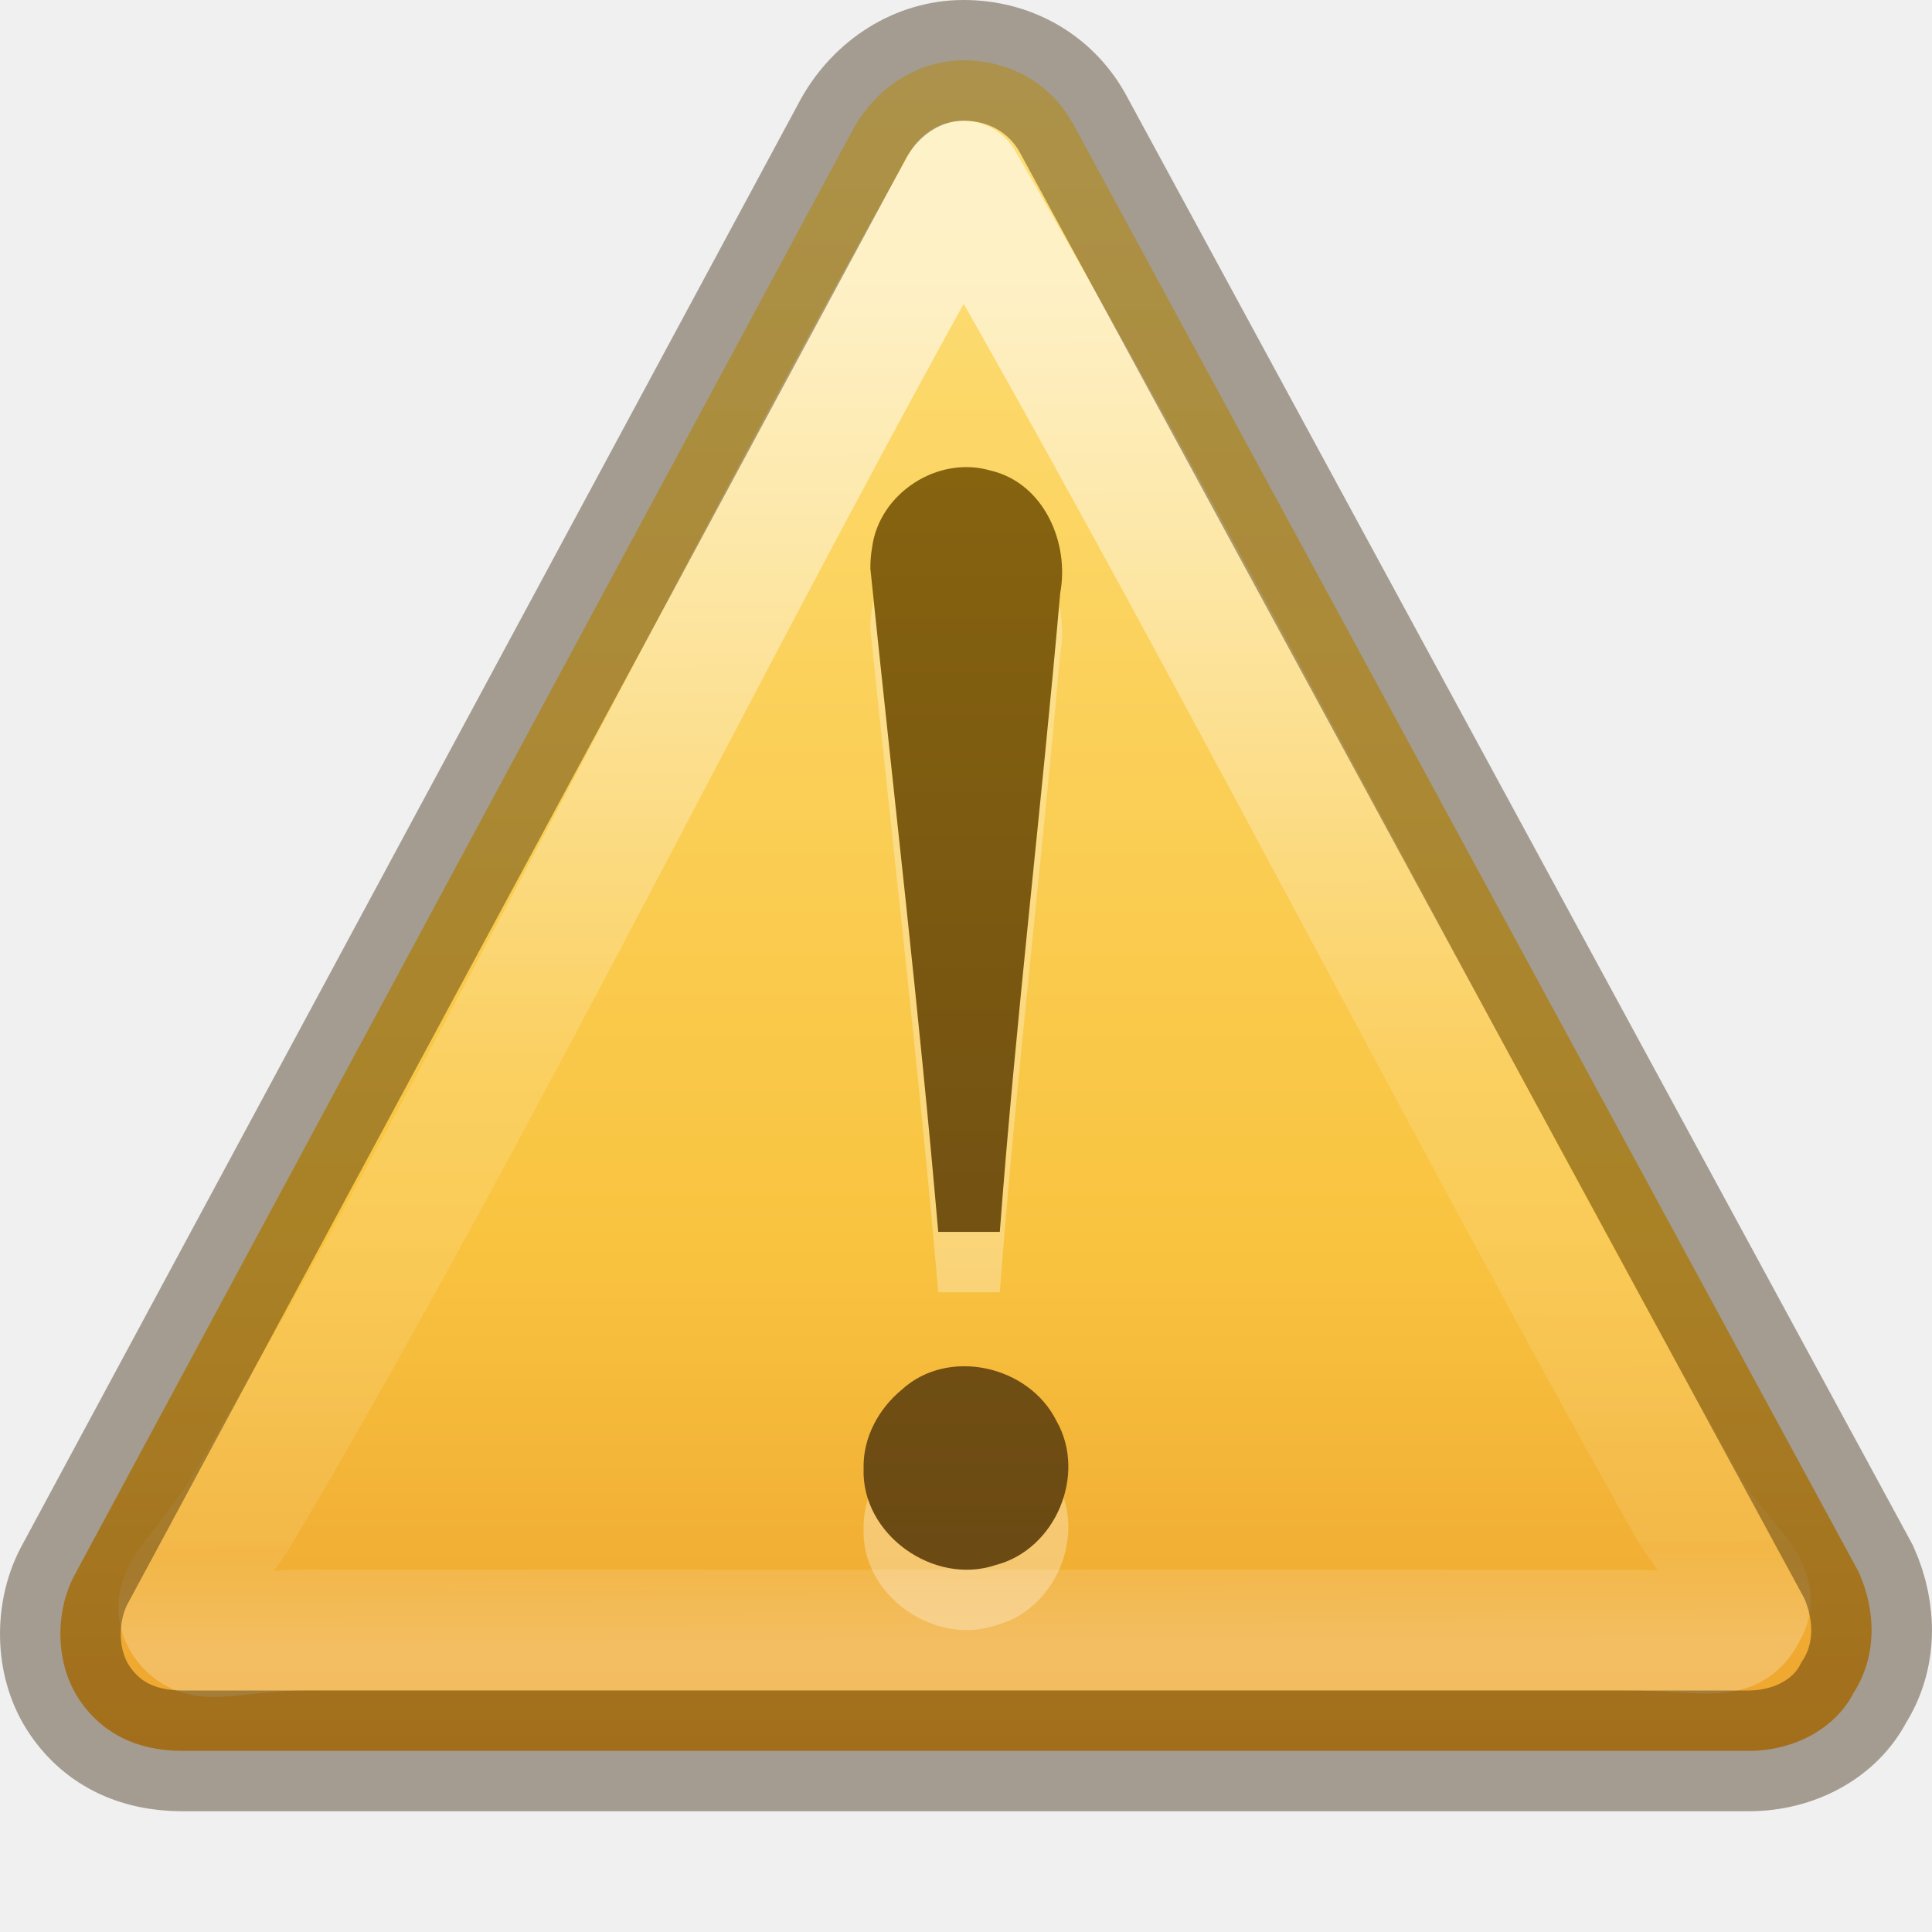
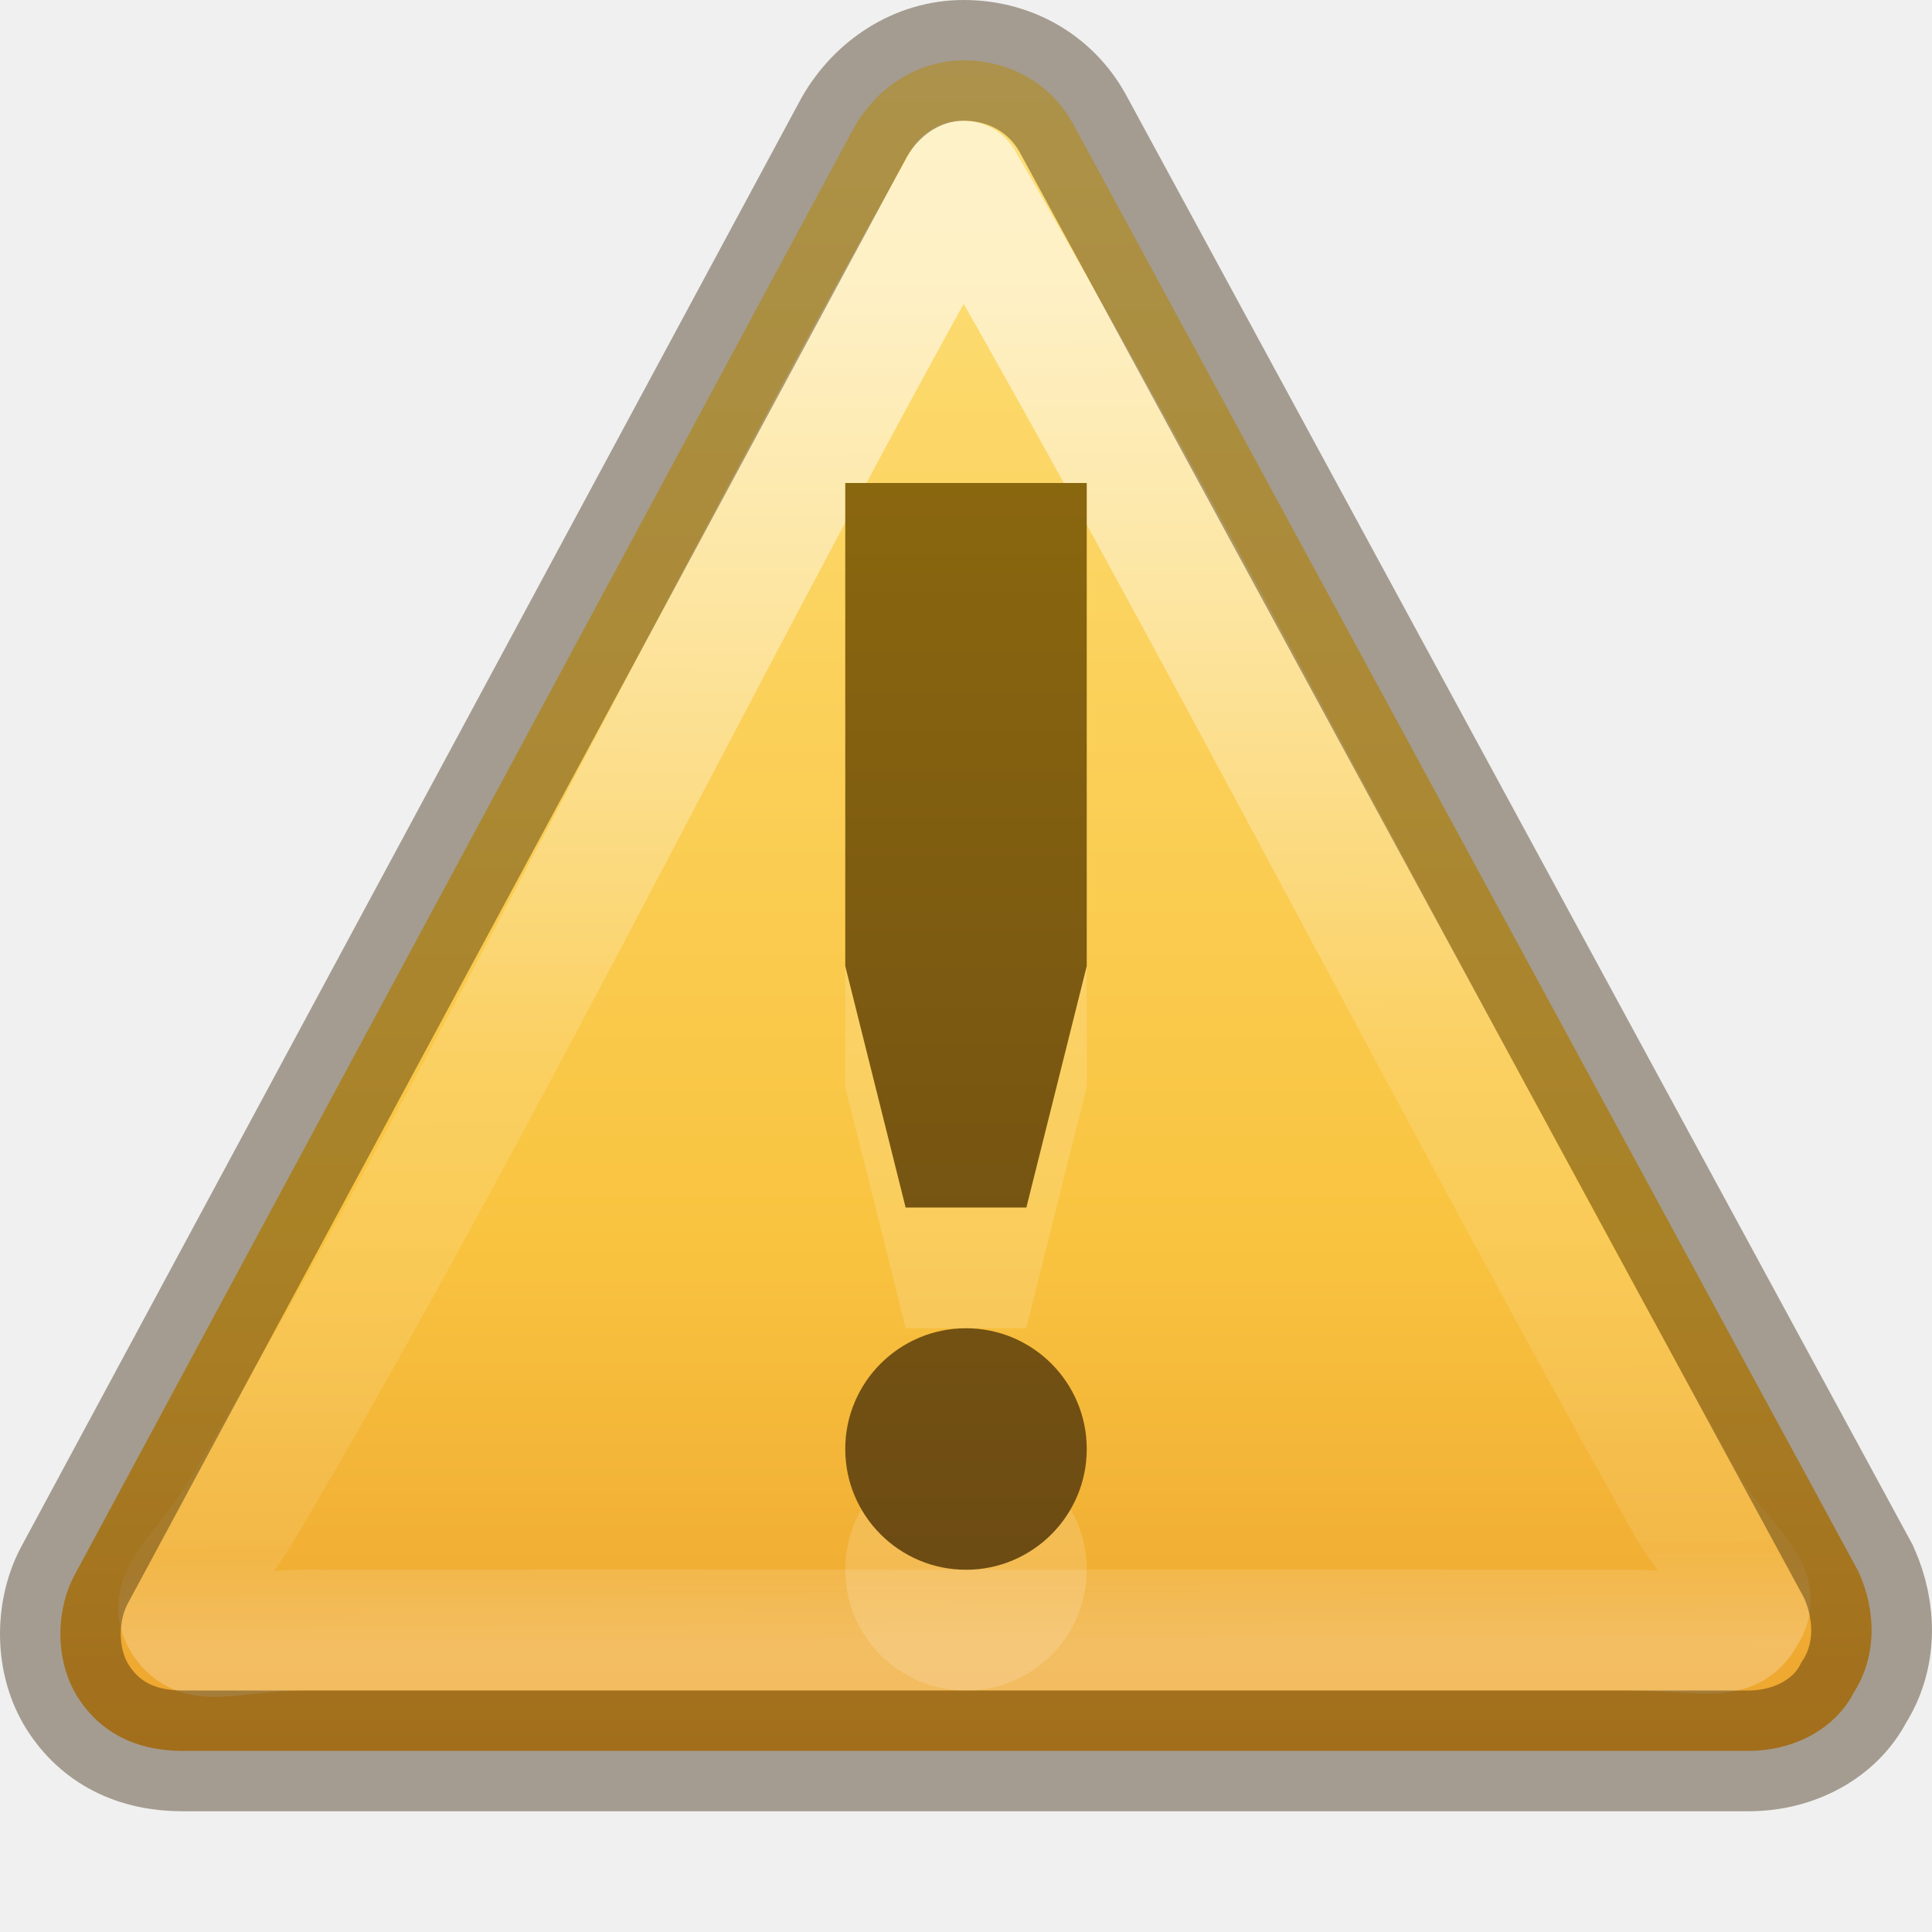
- <svg xmlns="http://www.w3.org/2000/svg" xmlns:xlink="http://www.w3.org/1999/xlink" version="1.1" width="16" height="16" id="svg4057">
+ <svg xmlns="http://www.w3.org/2000/svg" xmlns:xlink="http://www.w3.org/1999/xlink" id="svg4057" height="16" width="16" version="1.1">
  <defs id="defs4059">
-     <linearGradient x1="32.123" y1="17.86" x2="32.123" y2="42.575" id="linearGradient3827" xlink:href="#linearGradient3821" gradientUnits="userSpaceOnUse" />
-     <linearGradient id="linearGradient3821">
-       <stop id="stop3823" style="stop-color:#000000;stop-opacity:1" offset="0" />
-       <stop id="stop3825" style="stop-color:#000000;stop-opacity:0" offset="1" />
+     <linearGradient id="linearGradient3856-1-6-5">
+       <stop offset="0" style="stop-color:#634215;stop-opacity:1" id="stop3858-0-6-4" />
+       <stop offset="1" style="stop-color:#93700d;stop-opacity:1" id="stop3860-2-8-2" />
    </linearGradient>
-     <linearGradient x1="30.565" y1="48.084" x2="30.565" y2="53.29" id="linearGradient3794" xlink:href="#linearGradient3788" gradientUnits="userSpaceOnUse" gradientTransform="matrix(1.136364,0,0,1.136364,-3.894484,-7.345439)" />
-     <linearGradient id="linearGradient3788">
-       <stop id="stop3790" style="stop-color:#000000;stop-opacity:1" offset="0" />
-       <stop id="stop3792" style="stop-color:#666666;stop-opacity:0" offset="1" />
+     <linearGradient id="linearGradient3117">
+       <stop offset="0" style="stop-color:#ffffff;stop-opacity:1" id="stop3119" />
+       <stop offset="0.569" style="stop-color:#ffffff;stop-opacity:0.235" id="stop3121" />
+       <stop offset="0.933" style="stop-color:#ffffff;stop-opacity:0.157" id="stop3123" />
+       <stop offset="1" style="stop-color:#ffffff;stop-opacity:0.392" id="stop3125" />
    </linearGradient>
-     <linearGradient x1="44.424" y1="60.535" x2="44.424" y2="-5.497" id="linearGradient3953-9" xlink:href="#linearGradient3856-1-6-5" gradientUnits="userSpaceOnUse" gradientTransform="matrix(1.003485,0,0,1.003485,-13.36108,4.252933)" />
-     <linearGradient id="linearGradient3856-1-6-5">
-       <stop id="stop3858-0-6-4" style="stop-color:#634215;stop-opacity:1" offset="0" />
-       <stop id="stop3860-2-8-2" style="stop-color:#93700d;stop-opacity:1" offset="1" />
+     <linearGradient id="linearGradient3846">
+       <stop offset="0" style="stop-color:#fff3cb;stop-opacity:1" id="stop3848" />
+       <stop offset="0.262" style="stop-color:#fdde76;stop-opacity:1" id="stop3850" />
+       <stop offset="0.661" style="stop-color:#f9c440;stop-opacity:1" id="stop3852" />
+       <stop offset="1" style="stop-color:#e48b20;stop-opacity:1" id="stop3854" />
    </linearGradient>
-     <linearGradient x1="29.127" y1="19.788" x2="29.291" y2="57.567" id="linearGradient3101" xlink:href="#linearGradient3117" gradientUnits="userSpaceOnUse" gradientTransform="matrix(1.407147,0,-0.00612526,1.464208,-8.86438,-25.13171)" />
-     <linearGradient id="linearGradient3117">
-       <stop id="stop3119" style="stop-color:#ffffff;stop-opacity:1" offset="0" />
-       <stop id="stop3121" style="stop-color:#ffffff;stop-opacity:0.235" offset="0.569" />
-       <stop id="stop3123" style="stop-color:#ffffff;stop-opacity:0.157" offset="0.933" />
-       <stop id="stop3125" style="stop-color:#ffffff;stop-opacity:0.392" offset="1" />
-     </linearGradient>
-     <linearGradient x1="24" y1="-14.604" x2="24" y2="54.67" id="linearGradient3104" xlink:href="#linearGradient3846" gradientUnits="userSpaceOnUse" gradientTransform="matrix(1.311165,0,0,1.302389,0.53203,1.4798)" />
-     <linearGradient id="linearGradient3846">
-       <stop id="stop3848" style="stop-color:#fff3cb;stop-opacity:1" offset="0" />
-       <stop id="stop3850" style="stop-color:#fdde76;stop-opacity:1" offset="0.262" />
-       <stop id="stop3852" style="stop-color:#f9c440;stop-opacity:1" offset="0.661" />
-       <stop id="stop3854" style="stop-color:#e48b20;stop-opacity:1" offset="1" />
-     </linearGradient>
-     <radialGradient cx="605.714" cy="486.648" r="117.143" fx="605.714" fy="486.648" id="radialGradient3109" xlink:href="#linearGradient5060" gradientUnits="userSpaceOnUse" gradientTransform="matrix(0.03212956,0,0,0.02058823,38.63678,49.45143)" />
-     <linearGradient id="linearGradient5060">
-       <stop id="stop5062" style="stop-color:#000000;stop-opacity:1" offset="0" />
-       <stop id="stop5064" style="stop-color:#000000;stop-opacity:0" offset="1" />
-     </linearGradient>
-     <radialGradient cx="605.714" cy="486.648" r="117.143" fx="605.714" fy="486.648" id="radialGradient3112" xlink:href="#linearGradient5060" gradientUnits="userSpaceOnUse" gradientTransform="matrix(-0.03212956,0,0,0.02058823,25.36322,49.45143)" />
-     <linearGradient id="linearGradient5048">
-       <stop id="stop5050" style="stop-color:#000000;stop-opacity:0" offset="0" />
-       <stop id="stop5056" style="stop-color:#000000;stop-opacity:1" offset="0.5" />
-       <stop id="stop5052" style="stop-color:#000000;stop-opacity:0" offset="1" />
-     </linearGradient>
-     <linearGradient x1="302.857" y1="366.648" x2="302.857" y2="609.505" id="linearGradient4055" xlink:href="#linearGradient5048" gradientUnits="userSpaceOnUse" gradientTransform="matrix(0.1076923,0,0,0.02058823,-6.92308,49.45143)" />
-     <linearGradient x1="44.424" y1="60.535" x2="44.424" y2="-5.497" id="linearGradient3035" xlink:href="#linearGradient3856-1-6-5" gradientUnits="userSpaceOnUse" gradientTransform="matrix(0.2508711,0,0,0.2508711,-3.361278,0.5632305)" />
-     <linearGradient x1="29.127" y1="19.788" x2="29.291" y2="57.567" id="linearGradient3039" xlink:href="#linearGradient3117" gradientUnits="userSpaceOnUse" gradientTransform="matrix(0.3209283,0,-0.00139699,0.2982645,-1.319947,-3.536087)" />
-     <linearGradient x1="24" y1="-14.604" x2="24" y2="54.67" id="linearGradient3042" xlink:href="#linearGradient3846" gradientUnits="userSpaceOnUse" gradientTransform="matrix(0.3333471,0,0,0.3255973,-3.3227132e-4,-0.00505258)" />
-     <radialGradient cx="23.896" cy="3.99" r="20.397" fx="23.896" fy="3.99" id="radialGradient2482" xlink:href="#linearGradient3242" gradientUnits="userSpaceOnUse" gradientTransform="matrix(0,0.8796593,-1.161135,0,12.63293,-21.08413)" />
-     <linearGradient id="linearGradient3242">
-       <stop id="stop3244" style="stop-color:#f8b17e;stop-opacity:1" offset="0" />
-       <stop id="stop3246" style="stop-color:#e35d4f;stop-opacity:1" offset="0.262" />
-       <stop id="stop3248" style="stop-color:#c6262e;stop-opacity:1" offset="0.661" />
-       <stop id="stop3250" style="stop-color:#690b54;stop-opacity:1" offset="1" />
-     </linearGradient>
-     <linearGradient x1="18.379" y1="44.98" x2="18.379" y2="3.082" id="linearGradient2484" xlink:href="#linearGradient2490" gradientUnits="userSpaceOnUse" gradientTransform="matrix(0.3685738,0,0,0.3685738,-0.84577,-0.8457701)" />
-     <linearGradient id="linearGradient2490">
-       <stop id="stop2492" style="stop-color:#791235;stop-opacity:1" offset="0" />
-       <stop id="stop2494" style="stop-color:#dd3b27;stop-opacity:1" offset="1" />
-     </linearGradient>
-     <linearGradient x1="63.397" y1="-12.489" x2="63.397" y2="5.468" id="linearGradient2479" xlink:href="#linearGradient4873" gradientUnits="userSpaceOnUse" gradientTransform="matrix(0.7432394,0,0,0.7432224,-38.22979,10.60933)" />
-     <linearGradient id="linearGradient4873">
-       <stop id="stop4875" style="stop-color:#ffffff;stop-opacity:1" offset="0" />
-       <stop id="stop4877" style="stop-color:#ffffff;stop-opacity:0" offset="1" />
-     </linearGradient>
-     <linearGradient x1="7.832" y1="10.936" x2="18.678" y2="10.936" id="linearGradient2476" xlink:href="#linearGradient3781" gradientUnits="userSpaceOnUse" gradientTransform="matrix(0.6660814,0,0,0.7658657,-0.570797,-0.5707967)" />
-     <linearGradient id="linearGradient3781">
-       <stop id="stop3783" style="stop-color:#ffffff;stop-opacity:1" offset="0" />
-       <stop id="stop3785" style="stop-color:#ffffff;stop-opacity:0" offset="1" />
-     </linearGradient>
-     <linearGradient x1="302.857" y1="366.648" x2="302.857" y2="609.505" id="linearGradient3501" xlink:href="#linearGradient5048-4" gradientUnits="userSpaceOnUse" gradientTransform="matrix(0.08449704,0,0,0.01235294,-6.539646,38.47082)" />
-     <linearGradient id="linearGradient5048-4">
-       <stop id="stop5050-6" style="stop-color:#000000;stop-opacity:0" offset="0" />
-       <stop id="stop5056-9" style="stop-color:#000000;stop-opacity:1" offset="0.5" />
-       <stop id="stop5052-3" style="stop-color:#000000;stop-opacity:0" offset="1" />
-     </linearGradient>
-     <radialGradient cx="605.714" cy="486.648" r="117.143" fx="605.714" fy="486.648" id="radialGradient3503" xlink:href="#linearGradient5060-3" gradientUnits="userSpaceOnUse" gradientTransform="matrix(-0.0289166,0,0,0.01235294,21.02689,38.47085)" />
-     <linearGradient id="linearGradient5060-3">
-       <stop id="stop5062-9" style="stop-color:#000000;stop-opacity:1" offset="0" />
-       <stop id="stop5064-4" style="stop-color:#000000;stop-opacity:0" offset="1" />
-     </linearGradient>
-     <radialGradient cx="605.714" cy="486.648" r="117.143" fx="605.714" fy="486.648" id="radialGradient3505" xlink:href="#linearGradient5060-3" gradientUnits="userSpaceOnUse" gradientTransform="matrix(0.02891661,0,0,0.01235294,26.9731,38.47085)" />
-     <linearGradient x1="108.265" y1="110.281" x2="25.818" y2="14.029" id="linearGradient3495" xlink:href="#linearGradient259-942" gradientUnits="userSpaceOnUse" gradientTransform="matrix(0.3490161,0,0,0.2439224,-39.65646,-32.68378)" />
-     <linearGradient id="linearGradient259-942">
-       <stop id="stop3802" style="stop-color:#ffffff;stop-opacity:1" offset="0" />
-       <stop id="stop3804" style="stop-color:#e0e0e0;stop-opacity:1" offset="1" />
-     </linearGradient>
-     <linearGradient x1="28.938" y1="17.333" x2="105.365" y2="92.824" id="linearGradient3490" xlink:href="#linearGradient4157-401-351" gradientUnits="userSpaceOnUse" gradientTransform="matrix(0.339812,0,0,0.2662347,-39.08966,-32.28452)" />
-     <linearGradient id="linearGradient4157-401-351">
-       <stop id="stop3790-7" style="stop-color:#262626;stop-opacity:1" offset="0" />
-       <stop id="stop3792-7" style="stop-color:#828282;stop-opacity:1" offset="1" />
-     </linearGradient>
-     <linearGradient x1="-24.032" y1="-13.091" x2="-24.098" y2="-40.164" id="linearGradient3492" xlink:href="#linearGradient3610-302" gradientUnits="userSpaceOnUse" gradientTransform="matrix(0.7714287,0,0,0.7777779,2.523988,4.0096)" />
-     <linearGradient id="linearGradient3610-302">
-       <stop id="stop3796" style="stop-color:#333333;stop-opacity:1" offset="0" />
-       <stop id="stop3798" style="stop-color:#292929;stop-opacity:1" offset="1" />
-     </linearGradient>
+     <linearGradient gradientTransform="matrix(0.3209283,0,-0.00139699,0.2982645,-1.319947,-3.536087)" gradientUnits="userSpaceOnUse" xlink:href="#linearGradient3117" id="linearGradient3039" y2="57.567" x2="29.291" y1="19.788" x1="29.127" />
+     <linearGradient gradientTransform="matrix(0.3333471,0,0,0.3255973,-3.3227132e-4,-0.00505258)" gradientUnits="userSpaceOnUse" xlink:href="#linearGradient3846" id="linearGradient3042" y2="54.67" x2="24" y1="-14.604" x1="24" />
+     <linearGradient gradientUnits="userSpaceOnUse" y2="1" x2="8" y1="16" x1="8" id="linearGradient4229" xlink:href="#linearGradient3856-1-6-5" />
  </defs>
-   <path d="M 15.393,13.019 8.883,1.019 C 8.696,0.685 8.357,0.5 7.98,0.5 7.603,0.5 7.263,0.722 7.073,1.056 L 0.611,13.056 c -0.152,0.296 -0.154,0.704 0.033,1 C 0.832,14.352 1.133,14.5 1.51,14.5 l 12.972,0 c 0.377,0 0.717,-0.185 0.869,-0.481 0.19,-0.296 0.191,-0.667 0.042,-1 z" id="path11155" style="fill:url(#linearGradient3042);fill-opacity:1;fill-rule:nonzero;stroke:none" />
-   <path d="M 14,12.518 C 12.046,9.047 10,5 7.975,1.5 6,5 4.104,8.946 2,12.513 c -0.319,0.523 -0.633,0.693 -0.479,0.923 0.154,0.23 0.418,0.048 1.147,0.063 l 10.796,0 c 0.678,0.007 0.865,0.104 0.989,-0.126 C 14.608,13.143 14.298,12.987 14,12.518 z" id="path11159" style="opacity:0.6;fill:none;stroke:url(#linearGradient3039);stroke-width:1;stroke-linejoin:round;stroke-miterlimit:4;stroke-opacity:1;stroke-dasharray:none" />
-   <path d="m 7.208,5.208 c 0.188,1.833 0.403,3.654 0.562,5.494 0.161,0 0.349,0 0.51,0 0.133,-1.767 0.346,-3.524 0.5,-5.289 0.079,-0.418 -0.136,-0.914 -0.577,-1.016 -0.436,-0.128 -0.923,0.188 -0.981,0.639 -0.01,0.057 -0.014,0.114 -0.014,0.171 l 0,0 z m -0.056,7.453 c -0.02,0.546 0.581,0.973 1.093,0.8 0.497,-0.127 0.758,-0.751 0.504,-1.194 -0.228,-0.459 -0.896,-0.61 -1.28,-0.259 -0.194,0.16 -0.323,0.398 -0.317,0.653 l 0,0 z" id="path3295" style="font-size:62.458px;font-style:normal;font-variant:normal;font-weight:normal;font-stretch:normal;text-align:start;line-height:125%;writing-mode:lr-tb;text-anchor:start;opacity:0.3;fill:#ffffff;fill-opacity:1;stroke:none;font-family:Georgia" />
-   <path d="m 7.208,4.708 c 0.188,1.833 0.403,3.654 0.562,5.494 0.161,0 0.349,0 0.51,0 0.133,-1.767 0.346,-3.524 0.5,-5.289 0.079,-0.418 -0.136,-0.914 -0.577,-1.016 -0.436,-0.128 -0.923,0.188 -0.981,0.639 -0.01,0.057 -0.014,0.114 -0.014,0.171 l 0,0 z m -0.056,7.453 c -0.02,0.546 0.581,0.973 1.093,0.8 0.497,-0.127 0.758,-0.751 0.504,-1.194 -0.228,-0.459 -0.896,-0.61 -1.28,-0.259 -0.194,0.16 -0.323,0.398 -0.317,0.653 l 0,0 z" id="text2315" style="font-size:62.458px;font-style:normal;font-variant:normal;font-weight:normal;font-stretch:normal;text-align:start;line-height:125%;writing-mode:lr-tb;text-anchor:start;color:#000000;fill:url(#linearGradient3035);fill-opacity:1;fill-rule:nonzero;stroke:none;stroke-width:1;marker:none;visibility:visible;display:inline;overflow:visible;enable-background:accumulate;font-family:Georgia" />
-   <path d="M 15.393,13.019 8.883,1.019 C 8.696,0.685 8.357,0.5 7.98,0.5 c -0.377,0 -0.717,0.222 -0.907,0.556 L 0.611,13.056 c -0.152,0.296 -0.154,0.704 0.033,1 C 0.832,14.352 1.133,14.5 1.51,14.5 l 12.972,0 c 0.377,0 0.717,-0.185 0.869,-0.481 0.19,-0.296 0.191,-0.667 0.042,-1 z" id="path11155-59" style="opacity:0.4;color:#000000;fill:none;stroke:#311d00;stroke-width:1;stroke-linecap:butt;stroke-linejoin:miter;stroke-miterlimit:4;stroke-opacity:1;stroke-dasharray:none;stroke-dashoffset:0;marker:none;visibility:visible;display:inline;overflow:visible;enable-background:accumulate" />
+   <path style="fill:url(#linearGradient3042);fill-opacity:1;fill-rule:nonzero;stroke:none" id="path11155" d="M 15.393,13.019 8.883,1.019 C 8.696,0.685 8.357,0.5 7.98,0.5 7.603,0.5 7.263,0.722 7.073,1.056 L 0.611,13.056 c -0.152,0.296 -0.154,0.704 0.033,1 C 0.832,14.352 1.133,14.5 1.51,14.5 l 12.972,0 c 0.377,0 0.717,-0.185 0.869,-0.481 0.19,-0.296 0.191,-0.667 0.042,-1 z" />
+   <path style="opacity:0.6;fill:none;stroke:url(#linearGradient3039);stroke-width:1;stroke-linejoin:round;stroke-miterlimit:4;stroke-opacity:1;stroke-dasharray:none" id="path11159" d="M 14,12.518 C 12.046,9.047 10,5 7.975,1.5 6,5 4.104,8.946 2,12.513 c -0.319,0.523 -0.633,0.693 -0.479,0.923 0.154,0.23 0.418,0.048 1.147,0.063 l 10.796,0 c 0.678,0.007 0.865,0.104 0.989,-0.126 C 14.608,13.143 14.298,12.987 14,12.518 z" />
+   <path style="opacity:0.4;color:#000000;fill:none;stroke:#311d00;stroke-width:1;stroke-linecap:butt;stroke-linejoin:miter;stroke-miterlimit:4;stroke-opacity:1;stroke-dasharray:none;stroke-dashoffset:0;marker:none;visibility:visible;display:inline;overflow:visible;enable-background:accumulate" id="path11155-59" d="M 15.393,13.019 8.883,1.019 C 8.696,0.685 8.357,0.5 7.98,0.5 c -0.377,0 -0.717,0.222 -0.907,0.556 L 0.611,13.056 c -0.152,0.296 -0.154,0.704 0.033,1 C 0.832,14.352 1.133,14.5 1.51,14.5 l 12.972,0 c 0.377,0 0.717,-0.185 0.869,-0.481 0.19,-0.296 0.191,-0.667 0.042,-1 z" />
+   <path style="opacity:0.15;fill:#ffffff;fill-opacity:1;stroke:none;stroke-width:2;stroke-linecap:butt;stroke-linejoin:round;stroke-miterlimit:4;stroke-dasharray:none;stroke-opacity:1" d="m 7,5 0,4 L 7.5,11 l 1,0 0.5,-2 0,-4 z M 8,12 c -0.552,0 -1,0.448 -1,1 0,0.552 0.448,1 1,1 0.552,0 1,-0.448 1,-1 0,-0.552 -0.448,-1 -1,-1 z" id="path4231" />
+   <path id="path4156" d="m 7,4 0,4 0.5,2 1,0 0.5,-2 0,-4 z M 8,11 c -0.552,0 -1,0.448 -1,1 0,0.552 0.448,1 1,1 0.552,0 1,-0.448 1,-1 0,-0.552 -0.448,-1 -1,-1 z" style="opacity:1;fill:url(#linearGradient4229);fill-opacity:1;stroke:none;stroke-width:2;stroke-linecap:butt;stroke-linejoin:round;stroke-miterlimit:4;stroke-dasharray:none;stroke-opacity:1" />
</svg>
